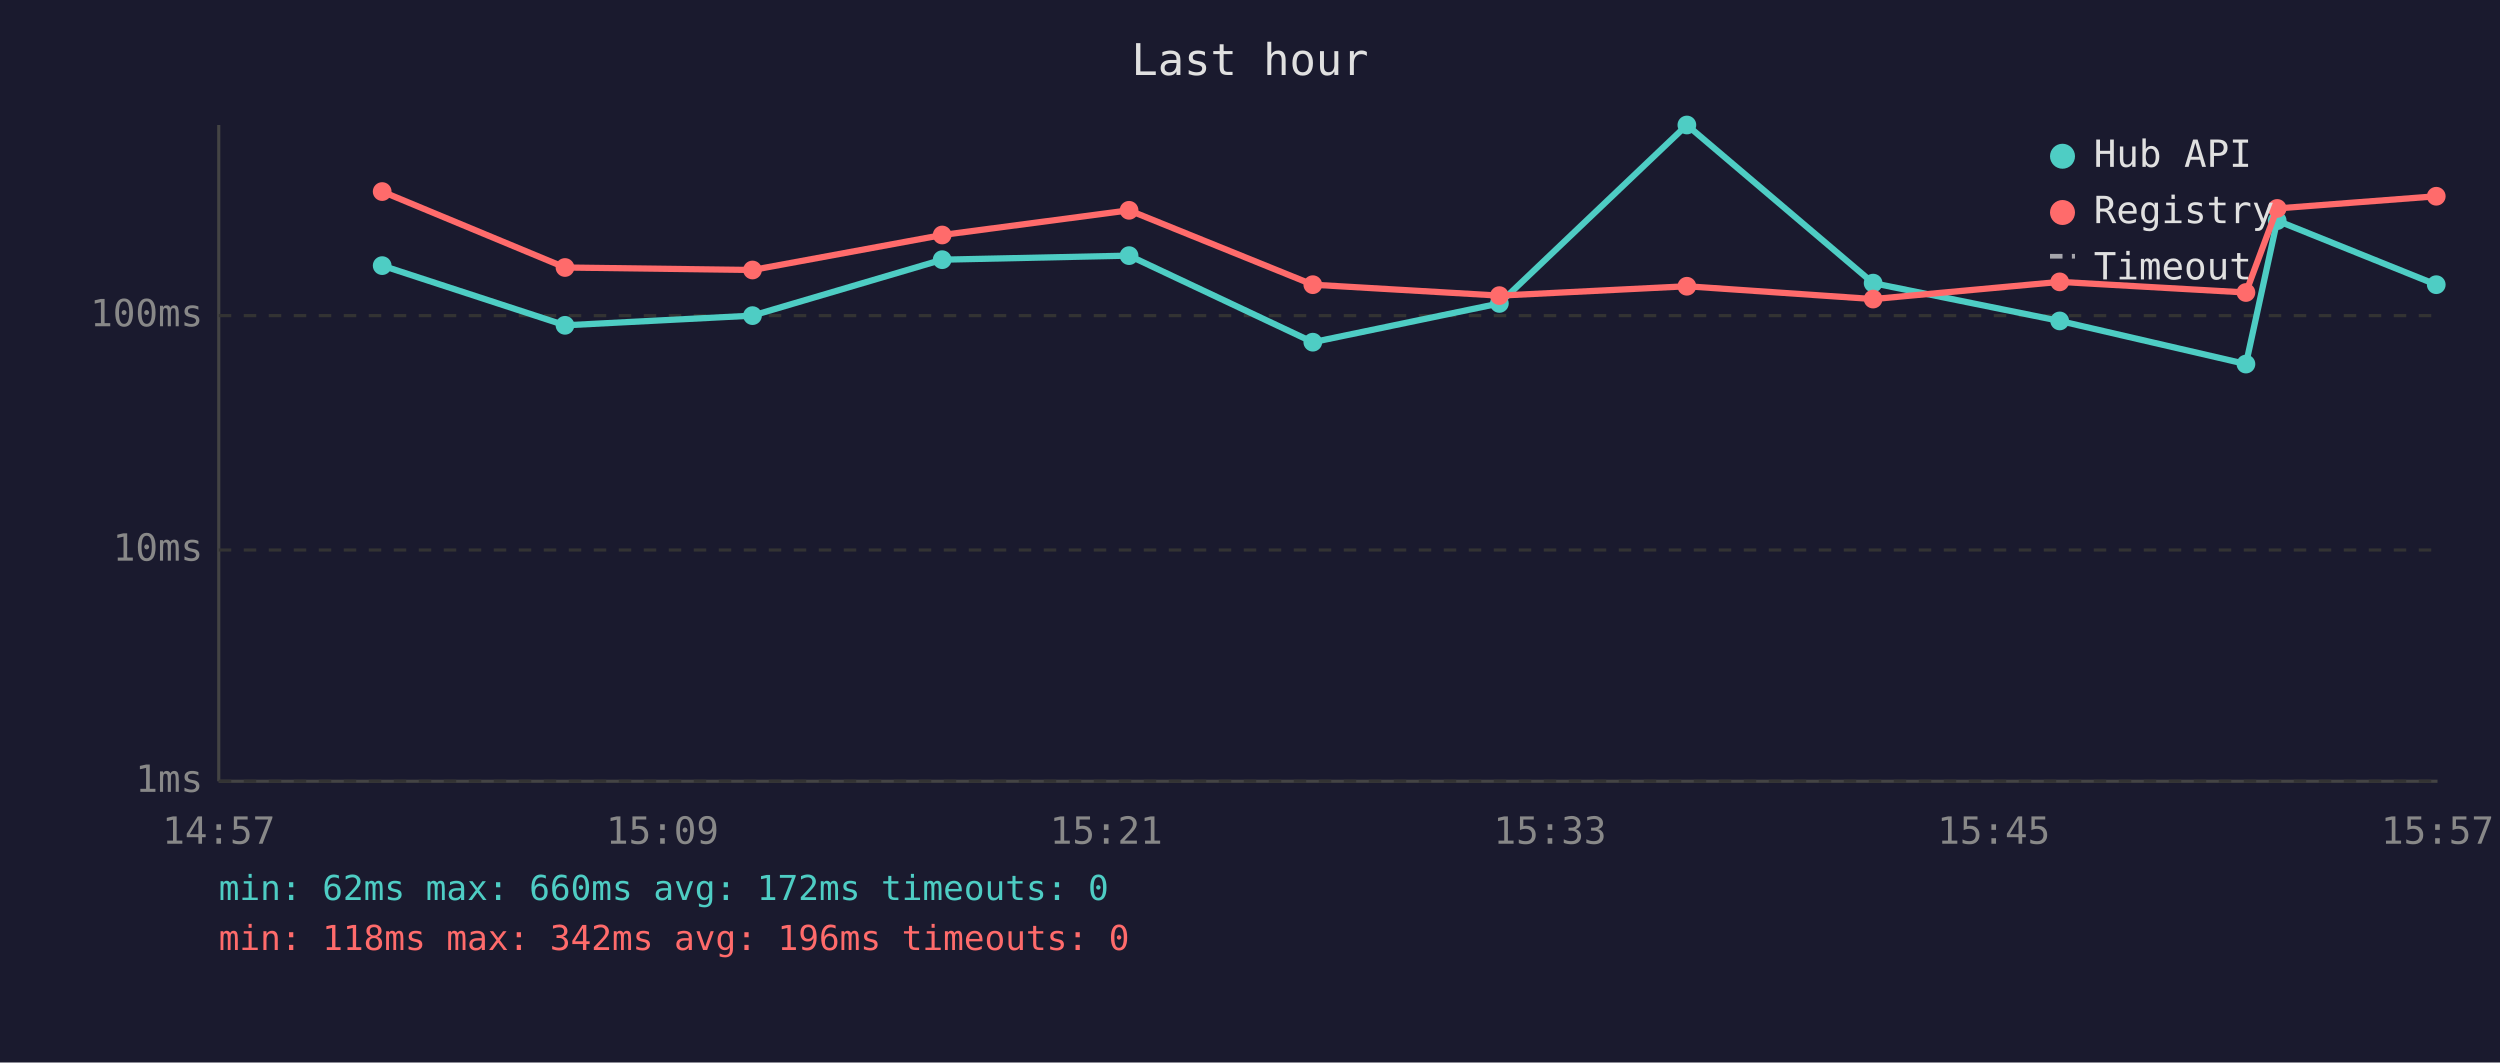
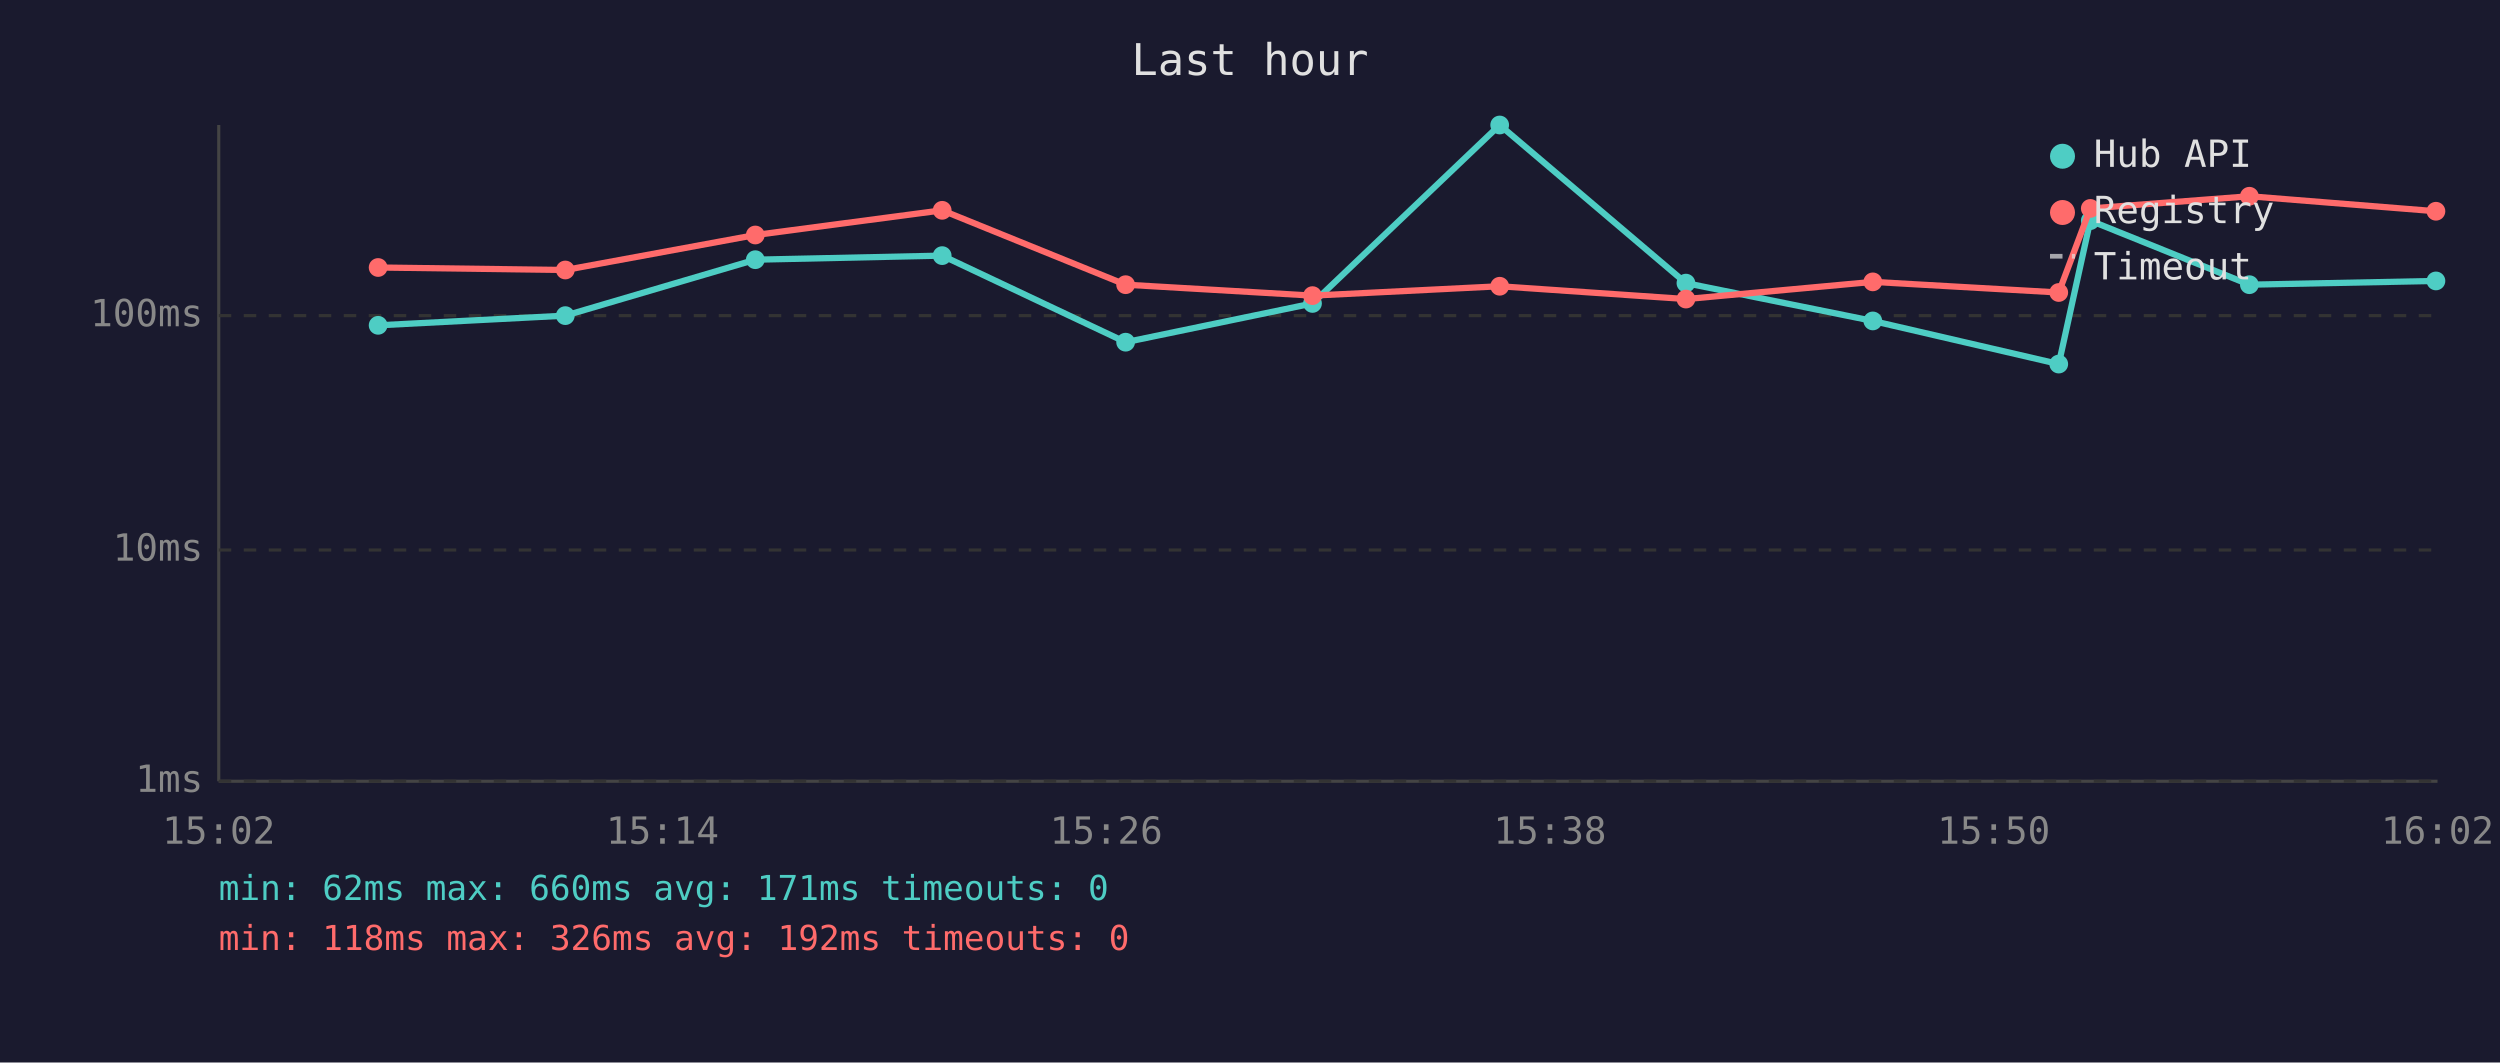
<svg xmlns="http://www.w3.org/2000/svg" viewBox="0 0 800 340" font-family="monospace" font-size="12">
  <rect width="800" height="340" fill="#1a1a2e" />
  <text x="400" y="24" fill="#e0e0e0" font-size="14" text-anchor="middle">Last hour</text>
  <line x1="70" y1="40" x2="70" y2="250" stroke="#444" stroke-width="1" />
  <line x1="70" y1="250" x2="780" y2="250" stroke="#444" stroke-width="1" />
  <line x1="70" y1="250" x2="780" y2="250" stroke="#333" stroke-width="1" stroke-dasharray="4" />
  <text x="65" y="250" fill="#888" text-anchor="end" dominant-baseline="middle">1ms</text>
  <line x1="70" y1="176" x2="780" y2="176" stroke="#333" stroke-width="1" stroke-dasharray="4" />
  <text x="65" y="176" fill="#888" text-anchor="end" dominant-baseline="middle">10ms</text>
  <line x1="70" y1="101" x2="780" y2="101" stroke="#333" stroke-width="1" stroke-dasharray="4" />
  <text x="65" y="101" fill="#888" text-anchor="end" dominant-baseline="middle">100ms</text>
-   <text x="70" y="270" fill="#888" text-anchor="middle">14:57</text>
-   <text x="212" y="270" fill="#888" text-anchor="middle">15:09</text>
-   <text x="354" y="270" fill="#888" text-anchor="middle">15:21</text>
-   <text x="496" y="270" fill="#888" text-anchor="middle">15:33</text>
-   <text x="638" y="270" fill="#888" text-anchor="middle">15:45</text>
-   <text x="780" y="270" fill="#888" text-anchor="middle">15:57</text>
-   <polyline points="122.3,85.0 180.8,104.1 240.8,101.0 301.5,83.1 361.3,81.8 420.1,109.5 479.8,97.1 539.8,40.0 599.4,90.6 659.1,102.7 718.7,116.5 728.7,70.6 779.6,91.1" fill="none" stroke="#4ecdc4" stroke-width="2" opacity="1" />
-   <circle cx="122.3" cy="85.0" r="3" fill="#4ecdc4" />
-   <circle cx="180.8" cy="104.1" r="3" fill="#4ecdc4" />
-   <circle cx="240.8" cy="101.0" r="3" fill="#4ecdc4" />
-   <circle cx="301.5" cy="83.1" r="3" fill="#4ecdc4" />
-   <circle cx="361.3" cy="81.8" r="3" fill="#4ecdc4" />
-   <circle cx="420.1" cy="109.5" r="3" fill="#4ecdc4" />
-   <circle cx="479.8" cy="97.1" r="3" fill="#4ecdc4" />
-   <circle cx="539.8" cy="40.0" r="3" fill="#4ecdc4" />
-   <circle cx="599.4" cy="90.6" r="3" fill="#4ecdc4" />
-   <circle cx="659.1" cy="102.7" r="3" fill="#4ecdc4" />
-   <circle cx="718.7" cy="116.5" r="3" fill="#4ecdc4" />
-   <circle cx="728.7" cy="70.6" r="3" fill="#4ecdc4" />
-   <circle cx="779.6" cy="91.1" r="3" fill="#4ecdc4" />
-   <polyline points="122.3,61.3 180.8,85.6 240.8,86.4 301.5,75.2 361.3,67.3 420.1,91.1 479.8,94.6 539.8,91.6 599.4,95.7 659.1,90.2 718.7,93.6 728.7,66.7 779.6,62.8" fill="none" stroke="#ff6b6b" stroke-width="2" opacity="1" />
-   <circle cx="122.3" cy="61.3" r="3" fill="#ff6b6b" />
-   <circle cx="180.8" cy="85.6" r="3" fill="#ff6b6b" />
-   <circle cx="240.8" cy="86.4" r="3" fill="#ff6b6b" />
-   <circle cx="301.5" cy="75.2" r="3" fill="#ff6b6b" />
-   <circle cx="361.3" cy="67.3" r="3" fill="#ff6b6b" />
-   <circle cx="420.1" cy="91.1" r="3" fill="#ff6b6b" />
-   <circle cx="479.8" cy="94.6" r="3" fill="#ff6b6b" />
-   <circle cx="539.8" cy="91.6" r="3" fill="#ff6b6b" />
-   <circle cx="599.4" cy="95.7" r="3" fill="#ff6b6b" />
-   <circle cx="659.1" cy="90.2" r="3" fill="#ff6b6b" />
-   <circle cx="718.7" cy="93.6" r="3" fill="#ff6b6b" />
-   <circle cx="728.7" cy="66.7" r="3" fill="#ff6b6b" />
-   <circle cx="779.6" cy="62.8" r="3" fill="#ff6b6b" />
+   <text x="70" y="270" fill="#888" text-anchor="middle">15:02</text>
+   <text x="212" y="270" fill="#888" text-anchor="middle">15:14</text>
+   <text x="354" y="270" fill="#888" text-anchor="middle">15:26</text>
+   <text x="496" y="270" fill="#888" text-anchor="middle">15:38</text>
+   <text x="638" y="270" fill="#888" text-anchor="middle">15:50</text>
+   <text x="780" y="270" fill="#888" text-anchor="middle">16:02</text>
+   <polyline points="121.0,104.1 180.9,101.0 241.7,83.1 301.5,81.8 360.2,109.5 420.0,97.1 479.9,40.0 539.5,90.6 599.3,102.7 658.8,116.5 668.9,70.6 719.8,91.1 779.5,89.9" fill="none" stroke="#4ecdc4" stroke-width="2" opacity="1" />
+   <circle cx="121.0" cy="104.1" r="3" fill="#4ecdc4" />
+   <circle cx="180.9" cy="101.0" r="3" fill="#4ecdc4" />
+   <circle cx="241.7" cy="83.1" r="3" fill="#4ecdc4" />
+   <circle cx="301.5" cy="81.8" r="3" fill="#4ecdc4" />
+   <circle cx="360.2" cy="109.5" r="3" fill="#4ecdc4" />
+   <circle cx="420.0" cy="97.1" r="3" fill="#4ecdc4" />
+   <circle cx="479.9" cy="40.0" r="3" fill="#4ecdc4" />
+   <circle cx="539.5" cy="90.6" r="3" fill="#4ecdc4" />
+   <circle cx="599.3" cy="102.7" r="3" fill="#4ecdc4" />
+   <circle cx="658.8" cy="116.5" r="3" fill="#4ecdc4" />
+   <circle cx="668.9" cy="70.6" r="3" fill="#4ecdc4" />
+   <circle cx="719.8" cy="91.1" r="3" fill="#4ecdc4" />
+   <circle cx="779.5" cy="89.9" r="3" fill="#4ecdc4" />
+   <polyline points="121.0,85.6 180.9,86.4 241.7,75.2 301.5,67.3 360.2,91.1 420.0,94.6 479.9,91.6 539.5,95.7 599.3,90.2 658.8,93.6 668.9,66.7 719.8,62.8 779.5,67.6" fill="none" stroke="#ff6b6b" stroke-width="2" opacity="1" />
+   <circle cx="121.0" cy="85.6" r="3" fill="#ff6b6b" />
+   <circle cx="180.9" cy="86.4" r="3" fill="#ff6b6b" />
+   <circle cx="241.7" cy="75.2" r="3" fill="#ff6b6b" />
+   <circle cx="301.5" cy="67.3" r="3" fill="#ff6b6b" />
+   <circle cx="360.2" cy="91.1" r="3" fill="#ff6b6b" />
+   <circle cx="420.0" cy="94.6" r="3" fill="#ff6b6b" />
+   <circle cx="479.9" cy="91.6" r="3" fill="#ff6b6b" />
+   <circle cx="539.5" cy="95.7" r="3" fill="#ff6b6b" />
+   <circle cx="599.3" cy="90.2" r="3" fill="#ff6b6b" />
+   <circle cx="658.8" cy="93.6" r="3" fill="#ff6b6b" />
+   <circle cx="668.9" cy="66.7" r="3" fill="#ff6b6b" />
+   <circle cx="719.8" cy="62.8" r="3" fill="#ff6b6b" />
+   <circle cx="779.5" cy="67.6" r="3" fill="#ff6b6b" />
  <circle cx="660" cy="50" r="4" fill="#4ecdc4" />
  <text x="670" y="50" fill="#e0e0e0" dominant-baseline="middle">Hub API</text>
  <circle cx="660" cy="68" r="4" fill="#ff6b6b" />
  <text x="670" y="68" fill="#e0e0e0" dominant-baseline="middle">Registry</text>
  <line x1="656" y1="82" x2="664" y2="82" stroke="#e0e0e0" stroke-width="1.5" stroke-dasharray="4,3" opacity="0.7" />
  <text x="670" y="86" fill="#e0e0e0" dominant-baseline="middle">Timeout</text>
-   <text x="70" y="288" fill="#4ecdc4" font-size="11">min: 62ms  max: 660ms  avg: 172ms  timeouts: 0</text>
-   <text x="70" y="304" fill="#ff6b6b" font-size="11">min: 118ms  max: 342ms  avg: 196ms  timeouts: 0</text>
+   <text x="70" y="288" fill="#4ecdc4" font-size="11">min: 62ms  max: 660ms  avg: 171ms  timeouts: 0</text>
+   <text x="70" y="304" fill="#ff6b6b" font-size="11">min: 118ms  max: 326ms  avg: 192ms  timeouts: 0</text>
</svg>
